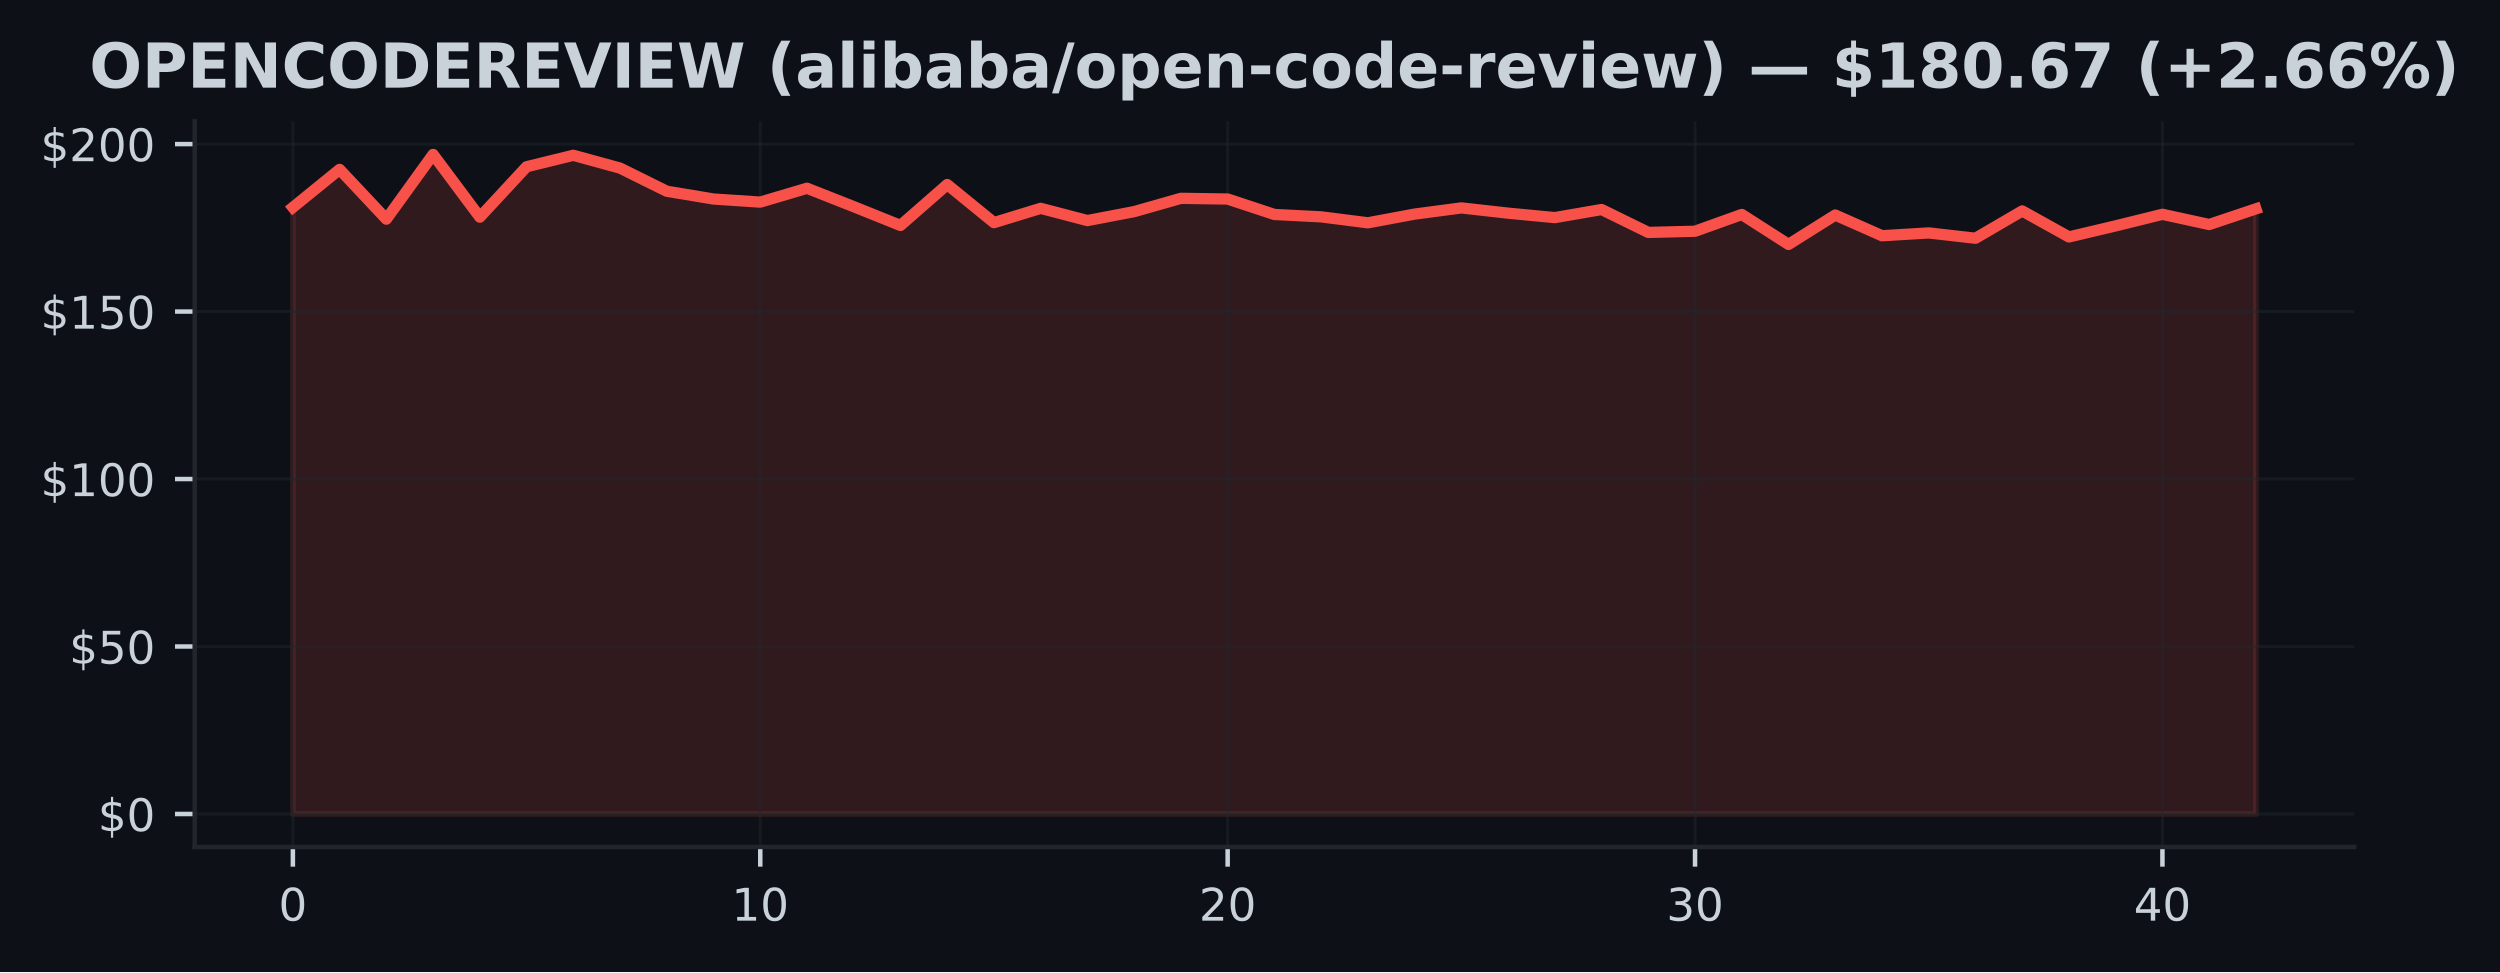
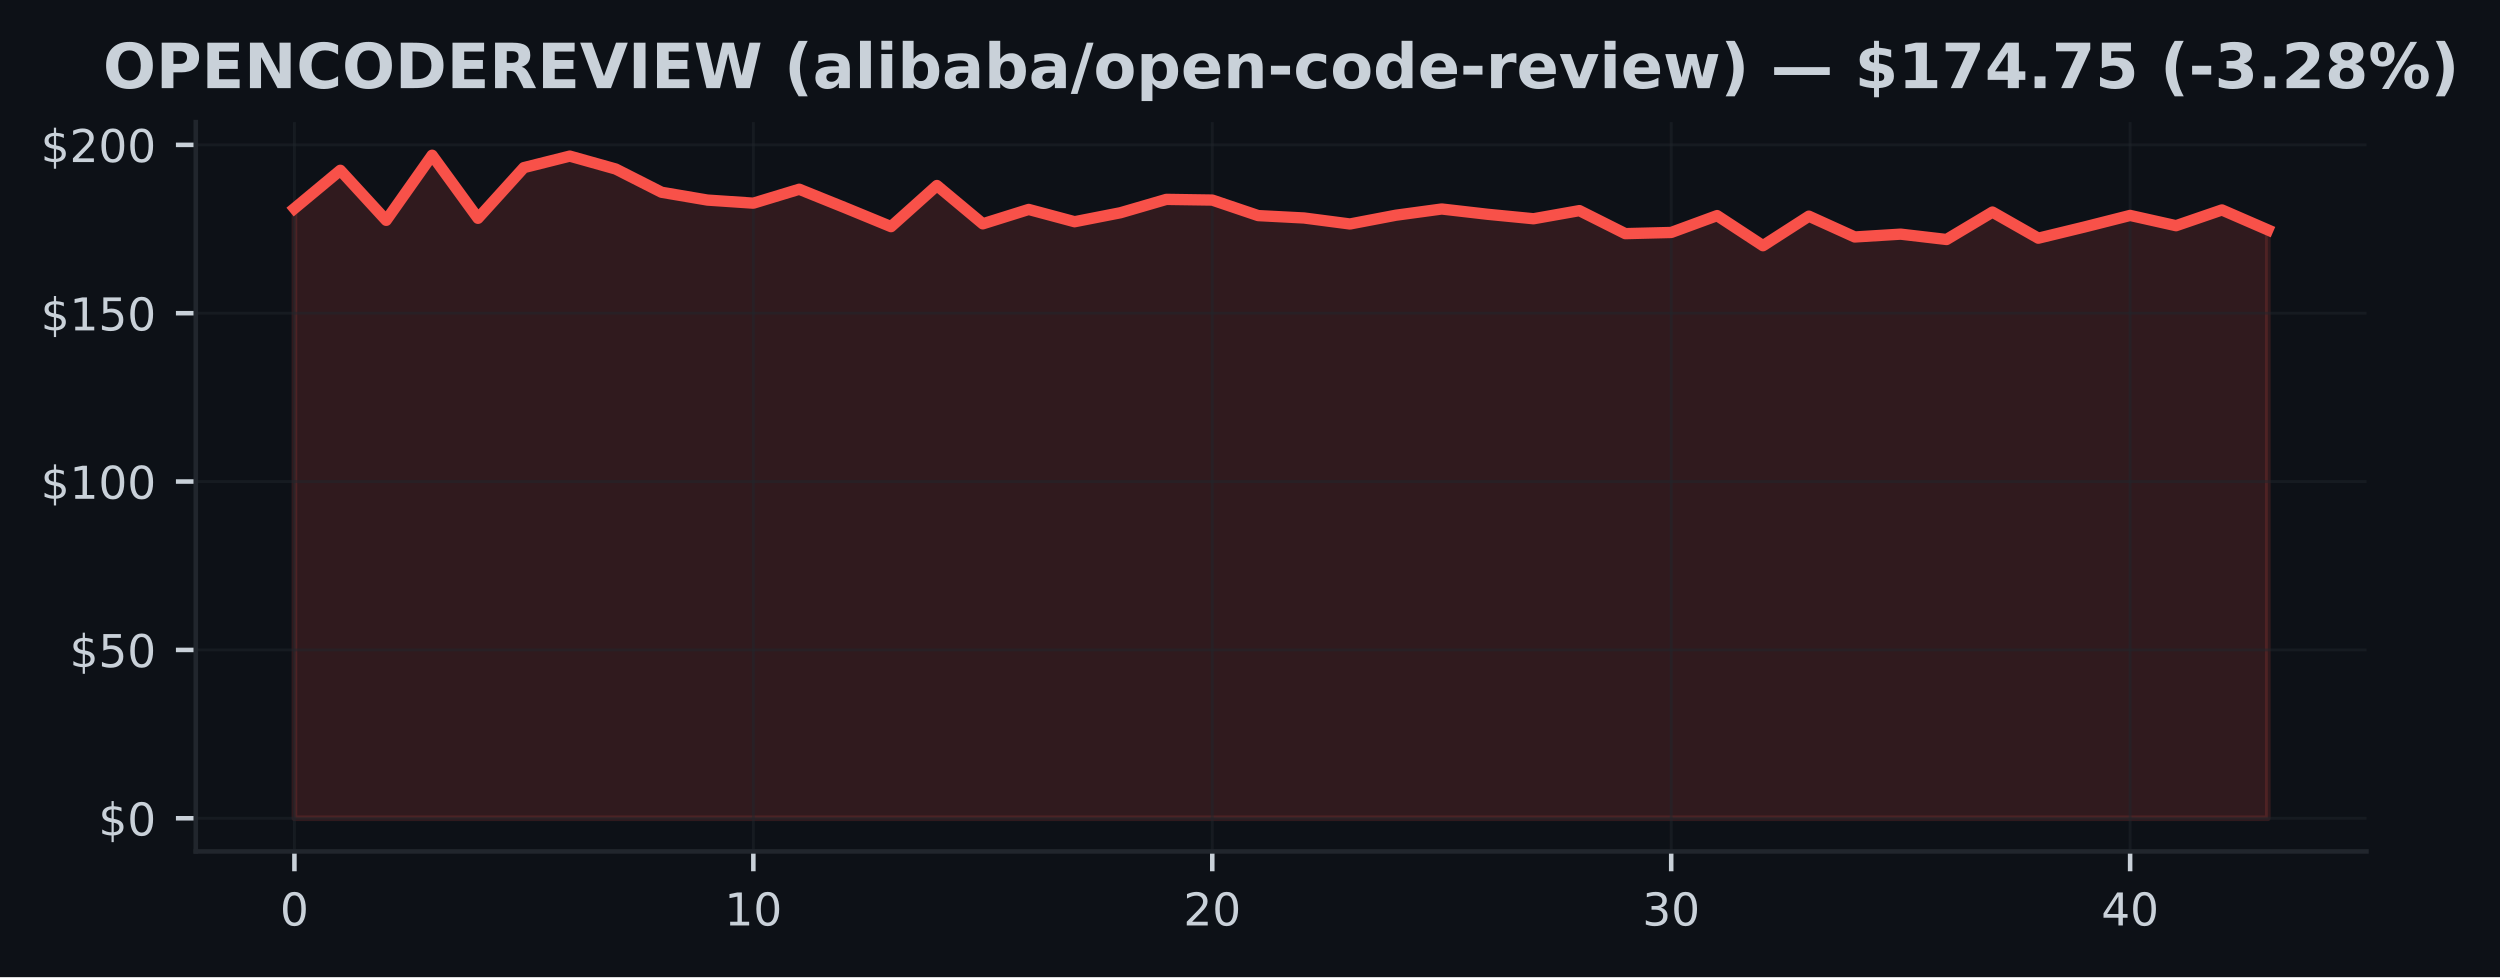
- <svg xmlns="http://www.w3.org/2000/svg" xmlns:xlink="http://www.w3.org/1999/xlink" width="443.701pt" height="172.518pt" viewBox="0 0 443.701 172.518" version="1.1">
+ <svg xmlns="http://www.w3.org/2000/svg" xmlns:xlink="http://www.w3.org/1999/xlink" width="441.375pt" height="172.518pt" viewBox="0 0 441.375 172.518" version="1.1">
  <defs>
    <style type="text/css">*{stroke-linejoin: round; stroke-linecap: butt}</style>
  </defs>
  <g id="figure_1">
    <g id="patch_1">
-       <path d="M 0 172.518  L 443.701 172.518  L 443.701 0  L 0 0  z " style="fill: #0d1117" />
+       <path d="M 0 172.518  L 441.375 172.518  L 441.375 0  L 0 0  z " style="fill: #0d1117" />
    </g>
    <g id="axes_1">
      <g id="patch_2">
        <path d="M 34.56 150.318  L 417.8 150.318  L 417.8 21.558  L 34.56 21.558  z " style="fill: #0d1117" />
      </g>
      <g id="FillBetweenPolyCollection_1">
        <defs>
-           <path id="m5dfd8fab86" d="M 51.98 -28.053  L 51.98 -135.715  L 60.275 -142.45  L 68.57 -133.622  L 76.866 -145.107  L 85.161 -133.979  L 93.456 -142.926  L 101.751 -144.959  L 110.047 -142.682  L 118.342 -138.574  L 126.637 -137.195  L 134.932 -136.648  L 143.228 -139.109  L 151.523 -135.84  L 159.818 -132.505  L 168.113 -139.763  L 176.409 -133.004  L 184.704 -135.542  L 192.999 -133.373  L 201.294 -134.96  L 209.59 -137.32  L 217.885 -137.195  L 226.18 -134.455  L 234.475 -134.033  L 242.77 -132.974  L 251.066 -134.52  L 259.361 -135.62  L 267.656 -134.686  L 275.951 -133.896  L 284.247 -135.334  L 292.542 -131.268  L 300.837 -131.476  L 309.132 -134.455  L 317.428 -129.14  L 325.723 -134.354  L 334.018 -130.68  L 342.313 -131.179  L 350.609 -130.234  L 358.904 -135.079  L 367.199 -130.466  L 375.494 -132.433  L 383.79 -134.484  L 392.085 -132.671  L 400.38 -135.453  L 400.38 -28.053  L 400.38 -28.053  L 392.085 -28.053  L 383.79 -28.053  L 375.494 -28.053  L 367.199 -28.053  L 358.904 -28.053  L 350.609 -28.053  L 342.313 -28.053  L 334.018 -28.053  L 325.723 -28.053  L 317.428 -28.053  L 309.132 -28.053  L 300.837 -28.053  L 292.542 -28.053  L 284.247 -28.053  L 275.951 -28.053  L 267.656 -28.053  L 259.361 -28.053  L 251.066 -28.053  L 242.77 -28.053  L 234.475 -28.053  L 226.18 -28.053  L 217.885 -28.053  L 209.59 -28.053  L 201.294 -28.053  L 192.999 -28.053  L 184.704 -28.053  L 176.409 -28.053  L 168.113 -28.053  L 159.818 -28.053  L 151.523 -28.053  L 143.228 -28.053  L 134.932 -28.053  L 126.637 -28.053  L 118.342 -28.053  L 110.047 -28.053  L 101.751 -28.053  L 93.456 -28.053  L 85.161 -28.053  L 76.866 -28.053  L 68.57 -28.053  L 60.275 -28.053  L 51.98 -28.053  z " style="stroke: #f85149; stroke-opacity: 0.15" />
+           <path id="md87e68a2ee" d="M 51.98 -28.053  L 51.98 -135.715  L 60.082 -142.45  L 68.185 -133.622  L 76.287 -145.107  L 84.389 -133.979  L 92.492 -142.926  L 100.594 -144.959  L 108.696 -142.682  L 116.799 -138.574  L 124.901 -137.195  L 133.003 -136.648  L 141.106 -139.109  L 149.208 -135.84  L 157.31 -132.505  L 165.413 -139.763  L 173.515 -133.004  L 181.617 -135.542  L 189.72 -133.373  L 197.822 -134.96  L 205.924 -137.32  L 214.027 -137.195  L 222.129 -134.455  L 230.231 -134.033  L 238.333 -132.974  L 246.436 -134.52  L 254.538 -135.62  L 262.64 -134.686  L 270.743 -133.896  L 278.845 -135.334  L 286.947 -131.268  L 295.05 -131.476  L 303.152 -134.455  L 311.254 -129.14  L 319.357 -134.354  L 327.459 -130.68  L 335.561 -131.179  L 343.664 -130.234  L 351.766 -135.079  L 359.868 -130.466  L 367.971 -132.433  L 376.073 -134.484  L 384.175 -132.671  L 392.278 -135.453  L 400.38 -131.934  L 400.38 -28.053  L 400.38 -28.053  L 392.278 -28.053  L 384.175 -28.053  L 376.073 -28.053  L 367.971 -28.053  L 359.868 -28.053  L 351.766 -28.053  L 343.664 -28.053  L 335.561 -28.053  L 327.459 -28.053  L 319.357 -28.053  L 311.254 -28.053  L 303.152 -28.053  L 295.05 -28.053  L 286.947 -28.053  L 278.845 -28.053  L 270.743 -28.053  L 262.64 -28.053  L 254.538 -28.053  L 246.436 -28.053  L 238.333 -28.053  L 230.231 -28.053  L 222.129 -28.053  L 214.027 -28.053  L 205.924 -28.053  L 197.822 -28.053  L 189.72 -28.053  L 181.617 -28.053  L 173.515 -28.053  L 165.413 -28.053  L 157.31 -28.053  L 149.208 -28.053  L 141.106 -28.053  L 133.003 -28.053  L 124.901 -28.053  L 116.799 -28.053  L 108.696 -28.053  L 100.594 -28.053  L 92.492 -28.053  L 84.389 -28.053  L 76.287 -28.053  L 68.185 -28.053  L 60.082 -28.053  L 51.98 -28.053  z " style="stroke: #f85149; stroke-opacity: 0.15" />
        </defs>
-         <g clip-path="url(#p1db69abdca)">
-           <use xlink:href="#m5dfd8fab86" x="0" y="172.518" style="fill: #f85149; fill-opacity: 0.15; stroke: #f85149; stroke-opacity: 0.15" />
+         <g clip-path="url(#p18af7eb5ac)">
+           <use xlink:href="#md87e68a2ee" x="0" y="172.518" style="fill: #f85149; fill-opacity: 0.15; stroke: #f85149; stroke-opacity: 0.15" />
        </g>
      </g>
      <g id="matplotlib.axis_1">
        <g id="xtick_1">
          <g id="line2d_1">
-             <path d="M 51.98 150.318  L 51.98 21.558  " clip-path="url(#p1db69abdca)" style="fill: none; stroke: #21262d; stroke-opacity: 0.5; stroke-width: 0.5; stroke-linecap: square" />
+             <path d="M 51.98 150.318  L 51.98 21.558  " clip-path="url(#p18af7eb5ac)" style="fill: none; stroke: #21262d; stroke-opacity: 0.5; stroke-width: 0.5; stroke-linecap: square" />
          </g>
          <g id="line2d_2">
            <defs>
-               <path id="mcef4d9a366" d="M 0 0  L 0 3.5  " style="stroke: #c9d1d9; stroke-width: 0.8" />
+               <path id="m392e0280be" d="M 0 0  L 0 3.5  " style="stroke: #c9d1d9; stroke-width: 0.8" />
            </defs>
            <g>
-               <use xlink:href="#mcef4d9a366" x="51.98" y="150.318" style="fill: #c9d1d9; stroke: #c9d1d9; stroke-width: 0.8" />
+               <use xlink:href="#m392e0280be" x="51.98" y="150.318" style="fill: #c9d1d9; stroke: #c9d1d9; stroke-width: 0.8" />
            </g>
          </g>
          <g id="text_1">
            <g style="fill: #c9d1d9" transform="translate(49.435 163.3964) scale(0.08 -0.08)">
              <defs>
                <path id="DejaVuSans-13" d="M 2034 4250  Q 1547 4250 1301 3770  Q 1056 3291 1056 2328  Q 1056 1369 1301 889  Q 1547 409 2034 409  Q 2525 409 2770 889  Q 3016 1369 3016 2328  Q 3016 3291 2770 3770  Q 2525 4250 2034 4250  z M 2034 4750  Q 2819 4750 3233 4129  Q 3647 3509 3647 2328  Q 3647 1150 3233 529  Q 2819 -91 2034 -91  Q 1250 -91 836 529  Q 422 1150 422 2328  Q 422 3509 836 4129  Q 1250 4750 2034 4750  z " transform="scale(0.015625)" />
              </defs>
              <use xlink:href="#DejaVuSans-13" />
            </g>
          </g>
        </g>
        <g id="xtick_2">
          <g id="line2d_3">
-             <path d="M 134.932 150.318  L 134.932 21.558  " clip-path="url(#p1db69abdca)" style="fill: none; stroke: #21262d; stroke-opacity: 0.5; stroke-width: 0.5; stroke-linecap: square" />
+             <path d="M 133.003 150.318  L 133.003 21.558  " clip-path="url(#p18af7eb5ac)" style="fill: none; stroke: #21262d; stroke-opacity: 0.5; stroke-width: 0.5; stroke-linecap: square" />
          </g>
          <g id="line2d_4">
            <g>
-               <use xlink:href="#mcef4d9a366" x="134.932" y="150.318" style="fill: #c9d1d9; stroke: #c9d1d9; stroke-width: 0.8" />
+               <use xlink:href="#m392e0280be" x="133.003" y="150.318" style="fill: #c9d1d9; stroke: #c9d1d9; stroke-width: 0.8" />
            </g>
          </g>
          <g id="text_2">
-             <g style="fill: #c9d1d9" transform="translate(129.8424 163.3964) scale(0.08 -0.08)">
+             <g style="fill: #c9d1d9" transform="translate(127.9133 163.3964) scale(0.08 -0.08)">
              <defs>
                <path id="DejaVuSans-14" d="M 794 531  L 1825 531  L 1825 4091  L 703 3866  L 703 4441  L 1819 4666  L 2450 4666  L 2450 531  L 3481 531  L 3481 0  L 794 0  L 794 531  z " transform="scale(0.015625)" />
              </defs>
              <use xlink:href="#DejaVuSans-14" />
              <use xlink:href="#DejaVuSans-13" transform="translate(63.625 0)" />
            </g>
          </g>
        </g>
        <g id="xtick_3">
          <g id="line2d_5">
-             <path d="M 217.885 150.318  L 217.885 21.558  " clip-path="url(#p1db69abdca)" style="fill: none; stroke: #21262d; stroke-opacity: 0.5; stroke-width: 0.5; stroke-linecap: square" />
+             <path d="M 214.027 150.318  L 214.027 21.558  " clip-path="url(#p18af7eb5ac)" style="fill: none; stroke: #21262d; stroke-opacity: 0.5; stroke-width: 0.5; stroke-linecap: square" />
          </g>
          <g id="line2d_6">
            <g>
-               <use xlink:href="#mcef4d9a366" x="217.885" y="150.318" style="fill: #c9d1d9; stroke: #c9d1d9; stroke-width: 0.8" />
+               <use xlink:href="#m392e0280be" x="214.027" y="150.318" style="fill: #c9d1d9; stroke: #c9d1d9; stroke-width: 0.8" />
            </g>
          </g>
          <g id="text_3">
-             <g style="fill: #c9d1d9" transform="translate(212.7948 163.3964) scale(0.08 -0.08)">
+             <g style="fill: #c9d1d9" transform="translate(208.9365 163.3964) scale(0.08 -0.08)">
              <defs>
                <path id="DejaVuSans-15" d="M 1228 531  L 3431 531  L 3431 0  L 469 0  L 469 531  Q 828 903 1448 1529  Q 2069 2156 2228 2338  Q 2531 2678 2651 2914  Q 2772 3150 2772 3378  Q 2772 3750 2511 3984  Q 2250 4219 1831 4219  Q 1534 4219 1204 4116  Q 875 4013 500 3803  L 500 4441  Q 881 4594 1212 4672  Q 1544 4750 1819 4750  Q 2544 4750 2975 4387  Q 3406 4025 3406 3419  Q 3406 3131 3298 2873  Q 3191 2616 2906 2266  Q 2828 2175 2409 1742  Q 1991 1309 1228 531  z " transform="scale(0.015625)" />
              </defs>
              <use xlink:href="#DejaVuSans-15" />
              <use xlink:href="#DejaVuSans-13" transform="translate(63.625 0)" />
            </g>
          </g>
        </g>
        <g id="xtick_4">
          <g id="line2d_7">
-             <path d="M 300.837 150.318  L 300.837 21.558  " clip-path="url(#p1db69abdca)" style="fill: none; stroke: #21262d; stroke-opacity: 0.5; stroke-width: 0.5; stroke-linecap: square" />
+             <path d="M 295.05 150.318  L 295.05 21.558  " clip-path="url(#p18af7eb5ac)" style="fill: none; stroke: #21262d; stroke-opacity: 0.5; stroke-width: 0.5; stroke-linecap: square" />
          </g>
          <g id="line2d_8">
            <g>
-               <use xlink:href="#mcef4d9a366" x="300.837" y="150.318" style="fill: #c9d1d9; stroke: #c9d1d9; stroke-width: 0.8" />
+               <use xlink:href="#m392e0280be" x="295.05" y="150.318" style="fill: #c9d1d9; stroke: #c9d1d9; stroke-width: 0.8" />
            </g>
          </g>
          <g id="text_4">
-             <g style="fill: #c9d1d9" transform="translate(295.7471 163.3964) scale(0.08 -0.08)">
+             <g style="fill: #c9d1d9" transform="translate(289.9598 163.3964) scale(0.08 -0.08)">
              <defs>
                <path id="DejaVuSans-16" d="M 2597 2516  Q 3050 2419 3304 2112  Q 3559 1806 3559 1356  Q 3559 666 3084 287  Q 2609 -91 1734 -91  Q 1441 -91 1130 -33  Q 819 25 488 141  L 488 750  Q 750 597 1062 519  Q 1375 441 1716 441  Q 2309 441 2620 675  Q 2931 909 2931 1356  Q 2931 1769 2642 2001  Q 2353 2234 1838 2234  L 1294 2234  L 1294 2753  L 1863 2753  Q 2328 2753 2575 2939  Q 2822 3125 2822 3475  Q 2822 3834 2567 4026  Q 2313 4219 1838 4219  Q 1578 4219 1281 4162  Q 984 4106 628 3988  L 628 4550  Q 988 4650 1302 4700  Q 1616 4750 1894 4750  Q 2613 4750 3031 4423  Q 3450 4097 3450 3541  Q 3450 3153 3228 2886  Q 3006 2619 2597 2516  z " transform="scale(0.015625)" />
              </defs>
              <use xlink:href="#DejaVuSans-16" />
              <use xlink:href="#DejaVuSans-13" transform="translate(63.625 0)" />
            </g>
          </g>
        </g>
        <g id="xtick_5">
          <g id="line2d_9">
-             <path d="M 383.79 150.318  L 383.79 21.558  " clip-path="url(#p1db69abdca)" style="fill: none; stroke: #21262d; stroke-opacity: 0.5; stroke-width: 0.5; stroke-linecap: square" />
+             <path d="M 376.073 150.318  L 376.073 21.558  " clip-path="url(#p18af7eb5ac)" style="fill: none; stroke: #21262d; stroke-opacity: 0.5; stroke-width: 0.5; stroke-linecap: square" />
          </g>
          <g id="line2d_10">
            <g>
-               <use xlink:href="#mcef4d9a366" x="383.79" y="150.318" style="fill: #c9d1d9; stroke: #c9d1d9; stroke-width: 0.8" />
+               <use xlink:href="#m392e0280be" x="376.073" y="150.318" style="fill: #c9d1d9; stroke: #c9d1d9; stroke-width: 0.8" />
            </g>
          </g>
          <g id="text_5">
-             <g style="fill: #c9d1d9" transform="translate(378.6995 163.3964) scale(0.08 -0.08)">
+             <g style="fill: #c9d1d9" transform="translate(370.983 163.3964) scale(0.08 -0.08)">
              <defs>
                <path id="DejaVuSans-17" d="M 2419 4116  L 825 1625  L 2419 1625  L 2419 4116  z M 2253 4666  L 3047 4666  L 3047 1625  L 3713 1625  L 3713 1100  L 3047 1100  L 3047 0  L 2419 0  L 2419 1100  L 313 1100  L 313 1709  L 2253 4666  z " transform="scale(0.015625)" />
              </defs>
              <use xlink:href="#DejaVuSans-17" />
              <use xlink:href="#DejaVuSans-13" transform="translate(63.625 0)" />
            </g>
          </g>
        </g>
      </g>
      <g id="matplotlib.axis_2">
        <g id="ytick_1">
          <g id="line2d_11">
-             <path d="M 34.56 144.466  L 417.8 144.466  " clip-path="url(#p1db69abdca)" style="fill: none; stroke: #21262d; stroke-opacity: 0.5; stroke-width: 0.5; stroke-linecap: square" />
+             <path d="M 34.56 144.466  L 417.8 144.466  " clip-path="url(#p18af7eb5ac)" style="fill: none; stroke: #21262d; stroke-opacity: 0.5; stroke-width: 0.5; stroke-linecap: square" />
          </g>
          <g id="line2d_12">
            <defs>
-               <path id="m3599bcf23e" d="M 0 0  L -3.5 0  " style="stroke: #c9d1d9; stroke-width: 0.8" />
+               <path id="m253145ad72" d="M 0 0  L -3.5 0  " style="stroke: #c9d1d9; stroke-width: 0.8" />
            </defs>
            <g>
-               <use xlink:href="#m3599bcf23e" x="34.56" y="144.466" style="fill: #c9d1d9; stroke: #c9d1d9; stroke-width: 0.8" />
+               <use xlink:href="#m253145ad72" x="34.56" y="144.466" style="fill: #c9d1d9; stroke: #c9d1d9; stroke-width: 0.8" />
            </g>
          </g>
          <g id="text_6">
            <g style="fill: #c9d1d9" transform="translate(17.38 147.5049) scale(0.08 -0.08)">
              <defs>
                <path id="DejaVuSans-7" d="M 2163 -941  L 1850 -941  L 1847 0  Q 1519 6 1191 76  Q 863 147 531 288  L 531 850  Q 850 650 1176 548  Q 1503 447 1850 444  L 1850 1869  Q 1159 1981 845 2250  Q 531 2519 531 2988  Q 531 3497 872 3790  Q 1213 4084 1850 4128  L 1850 4863  L 2163 4863  L 2163 4138  Q 2453 4125 2725 4076  Q 2997 4028 3256 3944  L 3256 3397  Q 2997 3528 2723 3600  Q 2450 3672 2163 3684  L 2163 2350  Q 2872 2241 3206 1959  Q 3541 1678 3541 1191  Q 3541 663 3186 358  Q 2831 53 2163 6  L 2163 -941  z M 1850 2406  L 1850 3688  Q 1488 3647 1297 3481  Q 1106 3316 1106 3041  Q 1106 2772 1282 2622  Q 1459 2472 1850 2406  z M 2163 1806  L 2163 453  Q 2559 506 2761 678  Q 2963 850 2963 1131  Q 2963 1406 2770 1568  Q 2578 1731 2163 1806  z " transform="scale(0.015625)" />
              </defs>
              <use xlink:href="#DejaVuSans-7" />
              <use xlink:href="#DejaVuSans-13" transform="translate(63.625 0)" />
            </g>
          </g>
        </g>
        <g id="ytick_2">
          <g id="line2d_13">
-             <path d="M 34.56 114.743  L 417.8 114.743  " clip-path="url(#p1db69abdca)" style="fill: none; stroke: #21262d; stroke-opacity: 0.5; stroke-width: 0.5; stroke-linecap: square" />
+             <path d="M 34.56 114.743  L 417.8 114.743  " clip-path="url(#p18af7eb5ac)" style="fill: none; stroke: #21262d; stroke-opacity: 0.5; stroke-width: 0.5; stroke-linecap: square" />
          </g>
          <g id="line2d_14">
            <g>
-               <use xlink:href="#m3599bcf23e" x="34.56" y="114.743" style="fill: #c9d1d9; stroke: #c9d1d9; stroke-width: 0.8" />
+               <use xlink:href="#m253145ad72" x="34.56" y="114.743" style="fill: #c9d1d9; stroke: #c9d1d9; stroke-width: 0.8" />
            </g>
          </g>
          <g id="text_7">
            <g style="fill: #c9d1d9" transform="translate(12.29 117.7821) scale(0.08 -0.08)">
              <defs>
                <path id="DejaVuSans-18" d="M 691 4666  L 3169 4666  L 3169 4134  L 1269 4134  L 1269 2991  Q 1406 3038 1543 3061  Q 1681 3084 1819 3084  Q 2600 3084 3056 2656  Q 3513 2228 3513 1497  Q 3513 744 3044 326  Q 2575 -91 1722 -91  Q 1428 -91 1123 -41  Q 819 9 494 109  L 494 744  Q 775 591 1075 516  Q 1375 441 1709 441  Q 2250 441 2565 725  Q 2881 1009 2881 1497  Q 2881 1984 2565 2268  Q 2250 2553 1709 2553  Q 1456 2553 1204 2497  Q 953 2441 691 2322  L 691 4666  z " transform="scale(0.015625)" />
              </defs>
              <use xlink:href="#DejaVuSans-7" />
              <use xlink:href="#DejaVuSans-18" transform="translate(63.625 0)" />
              <use xlink:href="#DejaVuSans-13" transform="translate(127.25 0)" />
            </g>
          </g>
        </g>
        <g id="ytick_3">
          <g id="line2d_15">
-             <path d="M 34.56 85.02  L 417.8 85.02  " clip-path="url(#p1db69abdca)" style="fill: none; stroke: #21262d; stroke-opacity: 0.5; stroke-width: 0.5; stroke-linecap: square" />
+             <path d="M 34.56 85.02  L 417.8 85.02  " clip-path="url(#p18af7eb5ac)" style="fill: none; stroke: #21262d; stroke-opacity: 0.5; stroke-width: 0.5; stroke-linecap: square" />
          </g>
          <g id="line2d_16">
            <g>
-               <use xlink:href="#m3599bcf23e" x="34.56" y="85.02" style="fill: #c9d1d9; stroke: #c9d1d9; stroke-width: 0.8" />
+               <use xlink:href="#m253145ad72" x="34.56" y="85.02" style="fill: #c9d1d9; stroke: #c9d1d9; stroke-width: 0.8" />
            </g>
          </g>
          <g id="text_8">
            <g style="fill: #c9d1d9" transform="translate(7.2 88.05922) scale(0.08 -0.08)">
              <use xlink:href="#DejaVuSans-7" />
              <use xlink:href="#DejaVuSans-14" transform="translate(63.625 0)" />
              <use xlink:href="#DejaVuSans-13" transform="translate(127.25 0)" />
              <use xlink:href="#DejaVuSans-13" transform="translate(190.875 0)" />
            </g>
          </g>
        </g>
        <g id="ytick_4">
          <g id="line2d_17">
-             <path d="M 34.56 55.297  L 417.8 55.297  " clip-path="url(#p1db69abdca)" style="fill: none; stroke: #21262d; stroke-opacity: 0.5; stroke-width: 0.5; stroke-linecap: square" />
+             <path d="M 34.56 55.297  L 417.8 55.297  " clip-path="url(#p18af7eb5ac)" style="fill: none; stroke: #21262d; stroke-opacity: 0.5; stroke-width: 0.5; stroke-linecap: square" />
          </g>
          <g id="line2d_18">
            <g>
-               <use xlink:href="#m3599bcf23e" x="34.56" y="55.297" style="fill: #c9d1d9; stroke: #c9d1d9; stroke-width: 0.8" />
+               <use xlink:href="#m253145ad72" x="34.56" y="55.297" style="fill: #c9d1d9; stroke: #c9d1d9; stroke-width: 0.8" />
            </g>
          </g>
          <g id="text_9">
            <g style="fill: #c9d1d9" transform="translate(7.2 58.33637) scale(0.08 -0.08)">
              <use xlink:href="#DejaVuSans-7" />
              <use xlink:href="#DejaVuSans-14" transform="translate(63.625 0)" />
              <use xlink:href="#DejaVuSans-18" transform="translate(127.25 0)" />
              <use xlink:href="#DejaVuSans-13" transform="translate(190.875 0)" />
            </g>
          </g>
        </g>
        <g id="ytick_5">
          <g id="line2d_19">
-             <path d="M 34.56 25.574  L 417.8 25.574  " clip-path="url(#p1db69abdca)" style="fill: none; stroke: #21262d; stroke-opacity: 0.5; stroke-width: 0.5; stroke-linecap: square" />
+             <path d="M 34.56 25.574  L 417.8 25.574  " clip-path="url(#p18af7eb5ac)" style="fill: none; stroke: #21262d; stroke-opacity: 0.5; stroke-width: 0.5; stroke-linecap: square" />
          </g>
          <g id="line2d_20">
            <g>
-               <use xlink:href="#m3599bcf23e" x="34.56" y="25.574" style="fill: #c9d1d9; stroke: #c9d1d9; stroke-width: 0.8" />
+               <use xlink:href="#m253145ad72" x="34.56" y="25.574" style="fill: #c9d1d9; stroke: #c9d1d9; stroke-width: 0.8" />
            </g>
          </g>
          <g id="text_10">
            <g style="fill: #c9d1d9" transform="translate(7.2 28.61351) scale(0.08 -0.08)">
              <use xlink:href="#DejaVuSans-7" />
              <use xlink:href="#DejaVuSans-15" transform="translate(63.625 0)" />
              <use xlink:href="#DejaVuSans-13" transform="translate(127.25 0)" />
              <use xlink:href="#DejaVuSans-13" transform="translate(190.875 0)" />
            </g>
          </g>
        </g>
      </g>
      <g id="line2d_21">
-         <path d="M 51.98 36.803  L 60.275 30.068  L 68.57 38.896  L 76.866 27.411  L 85.161 38.539  L 93.456 29.593  L 101.751 27.56  L 110.047 29.836  L 118.342 33.944  L 126.637 35.323  L 134.932 35.87  L 143.228 33.409  L 151.523 36.679  L 159.818 40.013  L 168.113 32.755  L 176.409 39.514  L 184.704 36.976  L 192.999 39.146  L 201.294 37.558  L 209.59 35.198  L 217.885 35.323  L 226.18 38.064  L 234.475 38.486  L 242.77 39.544  L 251.066 37.998  L 259.361 36.899  L 267.656 37.832  L 275.951 38.622  L 284.247 37.184  L 292.542 41.25  L 300.837 41.042  L 309.132 38.064  L 317.428 43.378  L 325.723 38.165  L 334.018 41.838  L 342.313 41.339  L 350.609 42.284  L 358.904 37.44  L 367.199 42.052  L 375.494 40.085  L 383.79 38.034  L 392.085 39.847  L 400.38 37.065  " clip-path="url(#p1db69abdca)" style="fill: none; stroke: #f85149; stroke-width: 2; stroke-linecap: square" />
+         <path d="M 51.98 36.803  L 60.082 30.068  L 68.185 38.896  L 76.287 27.411  L 84.389 38.539  L 92.492 29.593  L 100.594 27.56  L 108.696 29.836  L 116.799 33.944  L 124.901 35.323  L 133.003 35.87  L 141.106 33.409  L 149.208 36.679  L 157.31 40.013  L 165.413 32.755  L 173.515 39.514  L 181.617 36.976  L 189.72 39.146  L 197.822 37.558  L 205.924 35.198  L 214.027 35.323  L 222.129 38.064  L 230.231 38.486  L 238.333 39.544  L 246.436 37.998  L 254.538 36.899  L 262.64 37.832  L 270.743 38.622  L 278.845 37.184  L 286.947 41.25  L 295.05 41.042  L 303.152 38.064  L 311.254 43.378  L 319.357 38.165  L 327.459 41.838  L 335.561 41.339  L 343.664 42.284  L 351.766 37.44  L 359.868 42.052  L 367.971 40.085  L 376.073 38.034  L 384.175 39.847  L 392.278 37.065  L 400.38 40.584  " clip-path="url(#p18af7eb5ac)" style="fill: none; stroke: #f85149; stroke-width: 2; stroke-linecap: square" />
      </g>
      <g id="patch_3">
        <path d="M 34.56 150.318  L 34.56 21.558  " style="fill: none; stroke: #21262d; stroke-width: 0.8; stroke-linejoin: miter; stroke-linecap: square" />
      </g>
      <g id="patch_4">
        <path d="M 34.56 150.318  L 417.8 150.318  " style="fill: none; stroke: #21262d; stroke-width: 0.8; stroke-linejoin: miter; stroke-linecap: square" />
      </g>
      <g id="text_11">
-         <g style="fill: #c9d1d9" transform="translate(15.85914 15.55828) scale(0.11 -0.11)">
+         <g style="fill: #c9d1d9" transform="translate(18.18547 15.55828) scale(0.11 -0.11)">
          <defs>
            <path id="DejaVuSans-Bold-32" d="M 2719 3878  Q 2169 3878 1866 3472  Q 1563 3066 1563 2328  Q 1563 1594 1866 1187  Q 2169 781 2719 781  Q 3272 781 3575 1187  Q 3878 1594 3878 2328  Q 3878 3066 3575 3472  Q 3272 3878 2719 3878  z M 2719 4750  Q 3844 4750 4481 4106  Q 5119 3463 5119 2328  Q 5119 1197 4481 553  Q 3844 -91 2719 -91  Q 1597 -91 958 553  Q 319 1197 319 2328  Q 319 3463 958 4106  Q 1597 4750 2719 4750  z " transform="scale(0.015625)" />
            <path id="DejaVuSans-Bold-33" d="M 588 4666  L 2584 4666  Q 3475 4666 3951 4270  Q 4428 3875 4428 3144  Q 4428 2409 3951 2014  Q 3475 1619 2584 1619  L 1791 1619  L 1791 0  L 588 0  L 588 4666  z M 1791 3794  L 1791 2491  L 2456 2491  Q 2806 2491 2997 2661  Q 3188 2831 3188 3144  Q 3188 3456 2997 3625  Q 2806 3794 2456 3794  L 1791 3794  z " transform="scale(0.015625)" />
            <path id="DejaVuSans-Bold-28" d="M 588 4666  L 3834 4666  L 3834 3756  L 1791 3756  L 1791 2888  L 3713 2888  L 3713 1978  L 1791 1978  L 1791 909  L 3903 909  L 3903 0  L 588 0  L 588 4666  z " transform="scale(0.015625)" />
            <path id="DejaVuSans-Bold-31" d="M 588 4666  L 1931 4666  L 3628 1466  L 3628 4666  L 4769 4666  L 4769 0  L 3425 0  L 1728 3200  L 1728 0  L 588 0  L 588 4666  z " transform="scale(0.015625)" />
            <path id="DejaVuSans-Bold-26" d="M 4288 256  Q 3956 84 3597 -3  Q 3238 -91 2847 -91  Q 1681 -91 1000 561  Q 319 1213 319 2328  Q 319 3447 1000 4098  Q 1681 4750 2847 4750  Q 3238 4750 3597 4662  Q 3956 4575 4288 4403  L 4288 3438  Q 3953 3666 3628 3772  Q 3303 3878 2944 3878  Q 2300 3878 1931 3465  Q 1563 3053 1563 2328  Q 1563 1606 1931 1193  Q 2300 781 2944 781  Q 3303 781 3628 887  Q 3953 994 4288 1222  L 4288 256  z " transform="scale(0.015625)" />
            <path id="DejaVuSans-Bold-27" d="M 1791 3756  L 1791 909  L 2222 909  Q 2959 909 3348 1275  Q 3738 1641 3738 2338  Q 3738 3031 3350 3393  Q 2963 3756 2222 3756  L 1791 3756  z M 588 4666  L 1856 4666  Q 2919 4666 3439 4514  Q 3959 4363 4331 4000  Q 4659 3684 4818 3271  Q 4978 2859 4978 2338  Q 4978 1809 4818 1395  Q 4659 981 4331 666  Q 3956 303 3431 151  Q 2906 0 1856 0  L 588 0  L 588 4666  z " transform="scale(0.015625)" />
            <path id="DejaVuSans-Bold-35" d="M 2297 2597  Q 2675 2597 2839 2737  Q 3003 2878 3003 3200  Q 3003 3519 2839 3656  Q 2675 3794 2297 3794  L 1791 3794  L 1791 2597  L 2297 2597  z M 1791 1766  L 1791 0  L 588 0  L 588 4666  L 2425 4666  Q 3347 4666 3776 4356  Q 4206 4047 4206 3378  Q 4206 2916 3982 2619  Q 3759 2322 3309 2181  Q 3556 2125 3751 1926  Q 3947 1728 4147 1325  L 4800 0  L 3519 0  L 2950 1159  Q 2778 1509 2601 1637  Q 2425 1766 2131 1766  L 1791 1766  z " transform="scale(0.015625)" />
            <path id="DejaVuSans-Bold-39" d="M 31 4666  L 1241 4666  L 2478 1222  L 3713 4666  L 4922 4666  L 3194 0  L 1759 0  L 31 4666  z " transform="scale(0.015625)" />
            <path id="DejaVuSans-Bold-2c" d="M 588 4666  L 1791 4666  L 1791 0  L 588 0  L 588 4666  z " transform="scale(0.015625)" />
            <path id="DejaVuSans-Bold-3a" d="M 191 4666  L 1344 4666  L 2150 1275  L 2950 4666  L 4109 4666  L 4909 1275  L 5716 4666  L 6859 4666  L 5759 0  L 4372 0  L 3525 3547  L 2688 0  L 1300 0  L 191 4666  z " transform="scale(0.015625)" />
            <path id="DejaVuSans-Bold-3" transform="scale(0.015625)" />
            <path id="DejaVuSans-Bold-b" d="M 2413 -844  L 1484 -844  Q 1006 -72 778 623  Q 550 1319 550 2003  Q 550 2688 779 3389  Q 1009 4091 1484 4856  L 2413 4856  Q 2013 4116 1813 3408  Q 1613 2700 1613 2009  Q 1613 1319 1811 609  Q 2009 -100 2413 -844  z " transform="scale(0.015625)" />
            <path id="DejaVuSans-Bold-44" d="M 2106 1575  Q 1756 1575 1579 1456  Q 1403 1338 1403 1106  Q 1403 894 1545 773  Q 1688 653 1941 653  Q 2256 653 2472 879  Q 2688 1106 2688 1447  L 2688 1575  L 2106 1575  z M 3816 1997  L 3816 0  L 2688 0  L 2688 519  Q 2463 200 2181 54  Q 1900 -91 1497 -91  Q 953 -91 614 226  Q 275 544 275 1050  Q 275 1666 698 1953  Q 1122 2241 2028 2241  L 2688 2241  L 2688 2328  Q 2688 2594 2478 2717  Q 2269 2841 1825 2841  Q 1466 2841 1156 2769  Q 847 2697 581 2553  L 581 3406  Q 941 3494 1303 3539  Q 1666 3584 2028 3584  Q 2975 3584 3395 3211  Q 3816 2838 3816 1997  z " transform="scale(0.015625)" />
            <path id="DejaVuSans-Bold-4f" d="M 538 4863  L 1656 4863  L 1656 0  L 538 0  L 538 4863  z " transform="scale(0.015625)" />
            <path id="DejaVuSans-Bold-4c" d="M 538 3500  L 1656 3500  L 1656 0  L 538 0  L 538 3500  z M 538 4863  L 1656 4863  L 1656 3950  L 538 3950  L 538 4863  z " transform="scale(0.015625)" />
            <path id="DejaVuSans-Bold-45" d="M 2400 722  Q 2759 722 2948 984  Q 3138 1247 3138 1747  Q 3138 2247 2948 2509  Q 2759 2772 2400 2772  Q 2041 2772 1848 2508  Q 1656 2244 1656 1747  Q 1656 1250 1848 986  Q 2041 722 2400 722  z M 1656 2988  Q 1888 3294 2169 3439  Q 2450 3584 2816 3584  Q 3463 3584 3878 3070  Q 4294 2556 4294 1747  Q 4294 938 3878 423  Q 3463 -91 2816 -91  Q 2450 -91 2169 54  Q 1888 200 1656 506  L 1656 0  L 538 0  L 538 4863  L 1656 4863  L 1656 2988  z " transform="scale(0.015625)" />
            <path id="DejaVuSans-Bold-12" d="M 1644 4666  L 2338 4666  L 691 -594  L 0 -594  L 1644 4666  z " transform="scale(0.015625)" />
            <path id="DejaVuSans-Bold-52" d="M 2203 2784  Q 1831 2784 1636 2517  Q 1441 2250 1441 1747  Q 1441 1244 1636 976  Q 1831 709 2203 709  Q 2569 709 2762 976  Q 2956 1244 2956 1747  Q 2956 2250 2762 2517  Q 2569 2784 2203 2784  z M 2203 3584  Q 3106 3584 3614 3096  Q 4122 2609 4122 1747  Q 4122 884 3614 396  Q 3106 -91 2203 -91  Q 1297 -91 786 396  Q 275 884 275 1747  Q 275 2609 786 3096  Q 1297 3584 2203 3584  z " transform="scale(0.015625)" />
            <path id="DejaVuSans-Bold-53" d="M 1656 506  L 1656 -1331  L 538 -1331  L 538 3500  L 1656 3500  L 1656 2988  Q 1888 3294 2169 3439  Q 2450 3584 2816 3584  Q 3463 3584 3878 3070  Q 4294 2556 4294 1747  Q 4294 938 3878 423  Q 3463 -91 2816 -91  Q 2450 -91 2169 54  Q 1888 200 1656 506  z M 2400 2772  Q 2041 2772 1848 2508  Q 1656 2244 1656 1747  Q 1656 1250 1848 986  Q 2041 722 2400 722  Q 2759 722 2948 984  Q 3138 1247 3138 1747  Q 3138 2247 2948 2509  Q 2759 2772 2400 2772  z " transform="scale(0.015625)" />
            <path id="DejaVuSans-Bold-48" d="M 4031 1759  L 4031 1441  L 1416 1441  Q 1456 1047 1700 850  Q 1944 653 2381 653  Q 2734 653 3104 758  Q 3475 863 3866 1075  L 3866 213  Q 3469 63 3072 -14  Q 2675 -91 2278 -91  Q 1328 -91 801 392  Q 275 875 275 1747  Q 275 2603 792 3093  Q 1309 3584 2216 3584  Q 3041 3584 3536 3087  Q 4031 2591 4031 1759  z M 2881 2131  Q 2881 2450 2695 2645  Q 2509 2841 2209 2841  Q 1884 2841 1681 2658  Q 1478 2475 1428 2131  L 2881 2131  z " transform="scale(0.015625)" />
            <path id="DejaVuSans-Bold-51" d="M 4056 2131  L 4056 0  L 2931 0  L 2931 347  L 2931 1631  Q 2931 2084 2911 2256  Q 2891 2428 2841 2509  Q 2775 2619 2662 2680  Q 2550 2741 2406 2741  Q 2056 2741 1856 2470  Q 1656 2200 1656 1722  L 1656 0  L 538 0  L 538 3500  L 1656 3500  L 1656 2988  Q 1909 3294 2193 3439  Q 2478 3584 2822 3584  Q 3428 3584 3742 3212  Q 4056 2841 4056 2131  z " transform="scale(0.015625)" />
            <path id="DejaVuSans-Bold-10" d="M 347 2297  L 2309 2297  L 2309 1388  L 347 1388  L 347 2297  z " transform="scale(0.015625)" />
            <path id="DejaVuSans-Bold-46" d="M 3366 3391  L 3366 2478  Q 3138 2634 2908 2709  Q 2678 2784 2431 2784  Q 1963 2784 1702 2511  Q 1441 2238 1441 1747  Q 1441 1256 1702 982  Q 1963 709 2431 709  Q 2694 709 2930 787  Q 3166 866 3366 1019  L 3366 103  Q 3103 6 2833 -42  Q 2563 -91 2291 -91  Q 1344 -91 809 395  Q 275 881 275 1747  Q 275 2613 809 3098  Q 1344 3584 2291 3584  Q 2566 3584 2833 3536  Q 3100 3488 3366 3391  z " transform="scale(0.015625)" />
            <path id="DejaVuSans-Bold-47" d="M 2919 2988  L 2919 4863  L 4044 4863  L 4044 0  L 2919 0  L 2919 506  Q 2688 197 2409 53  Q 2131 -91 1766 -91  Q 1119 -91 703 423  Q 288 938 288 1747  Q 288 2556 703 3070  Q 1119 3584 1766 3584  Q 2128 3584 2408 3439  Q 2688 3294 2919 2988  z M 2181 722  Q 2541 722 2730 984  Q 2919 1247 2919 1747  Q 2919 2247 2730 2509  Q 2541 2772 2181 2772  Q 1825 2772 1636 2509  Q 1447 2247 1447 1747  Q 1447 1247 1636 984  Q 1825 722 2181 722  z " transform="scale(0.015625)" />
            <path id="DejaVuSans-Bold-55" d="M 3138 2547  Q 2991 2616 2845 2648  Q 2700 2681 2553 2681  Q 2122 2681 1889 2404  Q 1656 2128 1656 1613  L 1656 0  L 538 0  L 538 3500  L 1656 3500  L 1656 2925  Q 1872 3269 2151 3426  Q 2431 3584 2822 3584  Q 2878 3584 2943 3579  Q 3009 3575 3134 3559  L 3138 2547  z " transform="scale(0.015625)" />
            <path id="DejaVuSans-Bold-59" d="M 97 3500  L 1216 3500  L 2088 1081  L 2956 3500  L 4078 3500  L 2700 0  L 1472 0  L 97 3500  z " transform="scale(0.015625)" />
            <path id="DejaVuSans-Bold-5a" d="M 225 3500  L 1313 3500  L 1900 1088  L 2491 3500  L 3425 3500  L 4013 1113  L 4603 3500  L 5691 3500  L 4769 0  L 3547 0  L 2956 2406  L 2369 0  L 1147 0  L 225 3500  z " transform="scale(0.015625)" />
            <path id="DejaVuSans-Bold-c" d="M 513 -844  Q 913 -100 1113 609  Q 1313 1319 1313 2009  Q 1313 2700 1113 3408  Q 913 4116 513 4856  L 1441 4856  Q 1916 4091 2145 3389  Q 2375 2688 2375 2003  Q 2375 1319 2147 623  Q 1919 -72 1441 -844  L 513 -844  z " transform="scale(0.015625)" />
            <path id="DejaVuSans-Bold-af6" d="M 344 2156  L 6056 2156  L 6056 1350  L 344 1350  L 344 2156  z " transform="scale(0.015625)" />
            <path id="DejaVuSans-Bold-7" d="M 2484 -941  L 1978 -941  L 1975 0  Q 1584 16 1218 87  Q 853 159 506 288  L 506 1106  Q 866 922 1233 823  Q 1600 725 1978 713  L 1978 1684  L 1875 1703  Q 1128 1834 814 2115  Q 500 2397 500 2925  Q 500 3484 883 3798  Q 1266 4113 1975 4141  L 1978 4863  L 2484 4863  L 2484 4153  Q 2797 4128 3109 4075  Q 3422 4022 3738 3938  L 3738 3144  Q 3425 3275 3112 3348  Q 2800 3422 2484 3438  L 2484 2541  L 2584 2522  Q 3378 2397 3698 2105  Q 4019 1813 4019 1241  Q 4019 666 3637 358  Q 3256 50 2484 6  L 2484 -941  z M 1978 2613  L 1978 3428  Q 1756 3416 1623 3308  Q 1491 3200 1491 3034  Q 1491 2850 1612 2745  Q 1734 2641 1978 2613  z M 2484 1594  L 2484 725  Q 2756 728 2892 831  Q 3028 934 3028 1141  Q 3028 1353 2903 1458  Q 2778 1563 2484 1594  z " transform="scale(0.015625)" />
            <path id="DejaVuSans-Bold-14" d="M 750 831  L 1813 831  L 1813 3847  L 722 3622  L 722 4441  L 1806 4666  L 2950 4666  L 2950 831  L 4013 831  L 4013 0  L 750 0  L 750 831  z " transform="scale(0.015625)" />
+             <path id="DejaVuSans-Bold-1a" d="M 428 4666  L 3944 4666  L 3944 3988  L 2125 0  L 953 0  L 2675 3781  L 428 3781  L 428 4666  z " transform="scale(0.015625)" />
+             <path id="DejaVuSans-Bold-17" d="M 2356 3675  L 1038 1722  L 2356 1722  L 2356 3675  z M 2156 4666  L 3494 4666  L 3494 1722  L 4159 1722  L 4159 850  L 3494 850  L 3494 0  L 2356 0  L 2356 850  L 288 850  L 288 1881  L 2156 4666  z " transform="scale(0.015625)" />
+             <path id="DejaVuSans-Bold-11" d="M 653 1209  L 1778 1209  L 1778 0  L 653 0  L 653 1209  z " transform="scale(0.015625)" />
+             <path id="DejaVuSans-Bold-18" d="M 678 4666  L 3669 4666  L 3669 3781  L 1638 3781  L 1638 3059  Q 1775 3097 1914 3117  Q 2053 3138 2203 3138  Q 3056 3138 3531 2711  Q 4006 2284 4006 1522  Q 4006 766 3489 337  Q 2972 -91 2053 -91  Q 1656 -91 1267 -14  Q 878 63 494 219  L 494 1166  Q 875 947 1217 837  Q 1559 728 1863 728  Q 2300 728 2551 942  Q 2803 1156 2803 1522  Q 2803 1891 2551 2103  Q 2300 2316 1863 2316  Q 1603 2316 1309 2248  Q 1016 2181 678 2041  L 678 4666  z " transform="scale(0.015625)" />
+             <path id="DejaVuSans-Bold-16" d="M 2981 2516  Q 3453 2394 3698 2092  Q 3944 1791 3944 1325  Q 3944 631 3412 270  Q 2881 -91 1863 -91  Q 1503 -91 1142 -33  Q 781 25 428 141  L 428 1069  Q 766 900 1098 814  Q 1431 728 1753 728  Q 2231 728 2486 893  Q 2741 1059 2741 1369  Q 2741 1688 2480 1852  Q 2219 2016 1709 2016  L 1228 2016  L 1228 2791  L 1734 2791  Q 2188 2791 2409 2933  Q 2631 3075 2631 3366  Q 2631 3634 2415 3781  Q 2200 3928 1806 3928  Q 1516 3928 1219 3862  Q 922 3797 628 3669  L 628 4550  Q 984 4650 1334 4700  Q 1684 4750 2022 4750  Q 2931 4750 3382 4451  Q 3834 4153 3834 3553  Q 3834 3144 3618 2883  Q 3403 2622 2981 2516  z " transform="scale(0.015625)" />
+             <path id="DejaVuSans-Bold-15" d="M 1844 884  L 3897 884  L 3897 0  L 506 0  L 506 884  L 2209 2388  Q 2438 2594 2547 2791  Q 2656 2988 2656 3200  Q 2656 3528 2436 3728  Q 2216 3928 1850 3928  Q 1569 3928 1234 3808  Q 900 3688 519 3450  L 519 4475  Q 925 4609 1322 4679  Q 1719 4750 2100 4750  Q 2938 4750 3402 4381  Q 3866 4013 3866 3353  Q 3866 2972 3669 2642  Q 3472 2313 2841 1759  L 1844 884  z " transform="scale(0.015625)" />
            <path id="DejaVuSans-Bold-1b" d="M 2228 2088  Q 1891 2088 1709 1903  Q 1528 1719 1528 1375  Q 1528 1031 1709 848  Q 1891 666 2228 666  Q 2563 666 2741 848  Q 2919 1031 2919 1375  Q 2919 1722 2741 1905  Q 2563 2088 2228 2088  z M 1350 2484  Q 925 2613 709 2878  Q 494 3144 494 3541  Q 494 4131 934 4440  Q 1375 4750 2228 4750  Q 3075 4750 3515 4442  Q 3956 4134 3956 3541  Q 3956 3144 3739 2878  Q 3522 2613 3097 2484  Q 3572 2353 3814 2058  Q 4056 1763 4056 1313  Q 4056 619 3595 264  Q 3134 -91 2228 -91  Q 1319 -91 855 264  Q 391 619 391 1313  Q 391 1763 633 2058  Q 875 2353 1350 2484  z M 1631 3419  Q 1631 3141 1786 2991  Q 1941 2841 2228 2841  Q 2509 2841 2662 2991  Q 2816 3141 2816 3419  Q 2816 3697 2662 3845  Q 2509 3994 2228 3994  Q 1941 3994 1786 3844  Q 1631 3694 1631 3419  z " transform="scale(0.015625)" />
-             <path id="DejaVuSans-Bold-13" d="M 2944 2338  Q 2944 3213 2780 3570  Q 2616 3928 2228 3928  Q 1841 3928 1675 3570  Q 1509 3213 1509 2338  Q 1509 1453 1675 1090  Q 1841 728 2228 728  Q 2613 728 2778 1090  Q 2944 1453 2944 2338  z M 4147 2328  Q 4147 1169 3647 539  Q 3147 -91 2228 -91  Q 1306 -91 806 539  Q 306 1169 306 2328  Q 306 3491 806 4120  Q 1306 4750 2228 4750  Q 3147 4750 3647 4120  Q 4147 3491 4147 2328  z " transform="scale(0.015625)" />
-             <path id="DejaVuSans-Bold-11" d="M 653 1209  L 1778 1209  L 1778 0  L 653 0  L 653 1209  z " transform="scale(0.015625)" />
-             <path id="DejaVuSans-Bold-19" d="M 2316 2303  Q 2000 2303 1842 2098  Q 1684 1894 1684 1484  Q 1684 1075 1842 870  Q 2000 666 2316 666  Q 2634 666 2792 870  Q 2950 1075 2950 1484  Q 2950 1894 2792 2098  Q 2634 2303 2316 2303  z M 3803 4544  L 3803 3681  Q 3506 3822 3243 3889  Q 2981 3956 2731 3956  Q 2194 3956 1894 3657  Q 1594 3359 1544 2772  Q 1750 2925 1990 3001  Q 2231 3078 2516 3078  Q 3231 3078 3670 2659  Q 4109 2241 4109 1563  Q 4109 813 3618 361  Q 3128 -91 2303 -91  Q 1394 -91 895 523  Q 397 1138 397 2266  Q 397 3422 980 4083  Q 1563 4744 2578 4744  Q 2900 4744 3203 4694  Q 3506 4644 3803 4544  z " transform="scale(0.015625)" />
-             <path id="DejaVuSans-Bold-1a" d="M 428 4666  L 3944 4666  L 3944 3988  L 2125 0  L 953 0  L 2675 3781  L 428 3781  L 428 4666  z " transform="scale(0.015625)" />
-             <path id="DejaVuSans-Bold-e" d="M 3053 4013  L 3053 2375  L 4684 2375  L 4684 1638  L 3053 1638  L 3053 0  L 2309 0  L 2309 1638  L 678 1638  L 678 2375  L 2309 2375  L 2309 4013  L 3053 4013  z " transform="scale(0.015625)" />
-             <path id="DejaVuSans-Bold-15" d="M 1844 884  L 3897 884  L 3897 0  L 506 0  L 506 884  L 2209 2388  Q 2438 2594 2547 2791  Q 2656 2988 2656 3200  Q 2656 3528 2436 3728  Q 2216 3928 1850 3928  Q 1569 3928 1234 3808  Q 900 3688 519 3450  L 519 4475  Q 925 4609 1322 4679  Q 1719 4750 2100 4750  Q 2938 4750 3402 4381  Q 3866 4013 3866 3353  Q 3866 2972 3669 2642  Q 3472 2313 2841 1759  L 1844 884  z " transform="scale(0.015625)" />
            <path id="DejaVuSans-Bold-8" d="M 4959 1925  Q 4738 1925 4616 1733  Q 4494 1541 4494 1184  Q 4494 825 4614 633  Q 4734 441 4959 441  Q 5184 441 5303 633  Q 5422 825 5422 1184  Q 5422 1541 5301 1733  Q 5181 1925 4959 1925  z M 4959 2450  Q 5541 2450 5875 2112  Q 6209 1775 6209 1184  Q 6209 594 5875 251  Q 5541 -91 4959 -91  Q 4378 -91 4042 251  Q 3706 594 3706 1184  Q 3706 1772 4042 2111  Q 4378 2450 4959 2450  z M 2094 -91  L 1403 -91  L 4319 4750  L 5013 4750  L 2094 -91  z M 1453 4750  Q 2034 4750 2367 4411  Q 2700 4072 2700 3481  Q 2700 2891 2367 2550  Q 2034 2209 1453 2209  Q 872 2209 539 2550  Q 206 2891 206 3481  Q 206 4072 539 4411  Q 872 4750 1453 4750  z M 1453 4225  Q 1228 4225 1106 4031  Q 984 3838 984 3481  Q 984 3122 1106 2926  Q 1228 2731 1453 2731  Q 1678 2731 1798 2926  Q 1919 3122 1919 3481  Q 1919 3838 1797 4031  Q 1675 4225 1453 4225  z " transform="scale(0.015625)" />
          </defs>
          <use xlink:href="#DejaVuSans-Bold-32" />
          <use xlink:href="#DejaVuSans-Bold-33" transform="translate(85.01562 0)" />
          <use xlink:href="#DejaVuSans-Bold-28" transform="translate(158.3125 0)" />
          <use xlink:href="#DejaVuSans-Bold-31" transform="translate(226.625 0)" />
          <use xlink:href="#DejaVuSans-Bold-26" transform="translate(310.3125 0)" />
          <use xlink:href="#DejaVuSans-Bold-32" transform="translate(383.7031 0)" />
          <use xlink:href="#DejaVuSans-Bold-27" transform="translate(468.7188 0)" />
          <use xlink:href="#DejaVuSans-Bold-28" transform="translate(551.7344 0)" />
          <use xlink:href="#DejaVuSans-Bold-35" transform="translate(620.0469 0)" />
          <use xlink:href="#DejaVuSans-Bold-28" transform="translate(697.0469 0)" />
          <use xlink:href="#DejaVuSans-Bold-39" transform="translate(765.3594 0)" />
          <use xlink:href="#DejaVuSans-Bold-2c" transform="translate(842.75 0)" />
          <use xlink:href="#DejaVuSans-Bold-28" transform="translate(879.9531 0)" />
          <use xlink:href="#DejaVuSans-Bold-3a" transform="translate(948.2656 0)" />
          <use xlink:href="#DejaVuSans-Bold-3" transform="translate(1058.562 0)" />
          <use xlink:href="#DejaVuSans-Bold-b" transform="translate(1093.375 0)" />
          <use xlink:href="#DejaVuSans-Bold-44" transform="translate(1139.078 0)" />
          <use xlink:href="#DejaVuSans-Bold-4f" transform="translate(1206.562 0)" />
          <use xlink:href="#DejaVuSans-Bold-4c" transform="translate(1240.844 0)" />
          <use xlink:href="#DejaVuSans-Bold-45" transform="translate(1275.125 0)" />
          <use xlink:href="#DejaVuSans-Bold-44" transform="translate(1346.703 0)" />
          <use xlink:href="#DejaVuSans-Bold-45" transform="translate(1414.188 0)" />
          <use xlink:href="#DejaVuSans-Bold-44" transform="translate(1485.766 0)" />
          <use xlink:href="#DejaVuSans-Bold-12" transform="translate(1553.25 0)" />
          <use xlink:href="#DejaVuSans-Bold-52" transform="translate(1589.781 0)" />
          <use xlink:href="#DejaVuSans-Bold-53" transform="translate(1658.484 0)" />
          <use xlink:href="#DejaVuSans-Bold-48" transform="translate(1730.062 0)" />
          <use xlink:href="#DejaVuSans-Bold-51" transform="translate(1797.891 0)" />
          <use xlink:href="#DejaVuSans-Bold-10" transform="translate(1869.078 0)" />
          <use xlink:href="#DejaVuSans-Bold-46" transform="translate(1910.578 0)" />
          <use xlink:href="#DejaVuSans-Bold-52" transform="translate(1969.859 0)" />
          <use xlink:href="#DejaVuSans-Bold-47" transform="translate(2038.562 0)" />
          <use xlink:href="#DejaVuSans-Bold-48" transform="translate(2110.141 0)" />
          <use xlink:href="#DejaVuSans-Bold-10" transform="translate(2177.969 0)" />
          <use xlink:href="#DejaVuSans-Bold-55" transform="translate(2219.469 0)" />
          <use xlink:href="#DejaVuSans-Bold-48" transform="translate(2268.781 0)" />
          <use xlink:href="#DejaVuSans-Bold-59" transform="translate(2336.609 0)" />
          <use xlink:href="#DejaVuSans-Bold-4c" transform="translate(2401.797 0)" />
          <use xlink:href="#DejaVuSans-Bold-48" transform="translate(2436.078 0)" />
          <use xlink:href="#DejaVuSans-Bold-5a" transform="translate(2503.906 0)" />
          <use xlink:href="#DejaVuSans-Bold-c" transform="translate(2596.297 0)" />
          <use xlink:href="#DejaVuSans-Bold-3" transform="translate(2642 0)" />
          <use xlink:href="#DejaVuSans-Bold-af6" transform="translate(2676.812 0)" />
          <use xlink:href="#DejaVuSans-Bold-3" transform="translate(2776.812 0)" />
          <use xlink:href="#DejaVuSans-Bold-7" transform="translate(2811.625 0)" />
          <use xlink:href="#DejaVuSans-Bold-14" transform="translate(2881.203 0)" />
-           <use xlink:href="#DejaVuSans-Bold-1b" transform="translate(2950.781 0)" />
-           <use xlink:href="#DejaVuSans-Bold-13" transform="translate(3020.359 0)" />
+           <use xlink:href="#DejaVuSans-Bold-1a" transform="translate(2950.781 0)" />
+           <use xlink:href="#DejaVuSans-Bold-17" transform="translate(3020.359 0)" />
          <use xlink:href="#DejaVuSans-Bold-11" transform="translate(3089.938 0)" />
-           <use xlink:href="#DejaVuSans-Bold-19" transform="translate(3127.922 0)" />
-           <use xlink:href="#DejaVuSans-Bold-1a" transform="translate(3197.5 0)" />
+           <use xlink:href="#DejaVuSans-Bold-1a" transform="translate(3127.922 0)" />
+           <use xlink:href="#DejaVuSans-Bold-18" transform="translate(3197.5 0)" />
          <use xlink:href="#DejaVuSans-Bold-3" transform="translate(3267.078 0)" />
          <use xlink:href="#DejaVuSans-Bold-b" transform="translate(3301.891 0)" />
-           <use xlink:href="#DejaVuSans-Bold-e" transform="translate(3347.594 0)" />
-           <use xlink:href="#DejaVuSans-Bold-15" transform="translate(3431.391 0)" />
-           <use xlink:href="#DejaVuSans-Bold-11" transform="translate(3500.969 0)" />
-           <use xlink:href="#DejaVuSans-Bold-19" transform="translate(3538.953 0)" />
-           <use xlink:href="#DejaVuSans-Bold-19" transform="translate(3608.531 0)" />
-           <use xlink:href="#DejaVuSans-Bold-8" transform="translate(3678.109 0)" />
-           <use xlink:href="#DejaVuSans-Bold-c" transform="translate(3778.312 0)" />
+           <use xlink:href="#DejaVuSans-Bold-10" transform="translate(3347.594 0)" />
+           <use xlink:href="#DejaVuSans-Bold-16" transform="translate(3389.094 0)" />
+           <use xlink:href="#DejaVuSans-Bold-11" transform="translate(3458.672 0)" />
+           <use xlink:href="#DejaVuSans-Bold-15" transform="translate(3496.656 0)" />
+           <use xlink:href="#DejaVuSans-Bold-1b" transform="translate(3566.234 0)" />
+           <use xlink:href="#DejaVuSans-Bold-8" transform="translate(3635.812 0)" />
+           <use xlink:href="#DejaVuSans-Bold-c" transform="translate(3736.016 0)" />
        </g>
      </g>
    </g>
  </g>
  <defs>
-     <clipPath id="p1db69abdca">
+     <clipPath id="p18af7eb5ac">
      <rect x="34.56" y="21.558" width="383.24" height="128.76" />
    </clipPath>
  </defs>
</svg>
